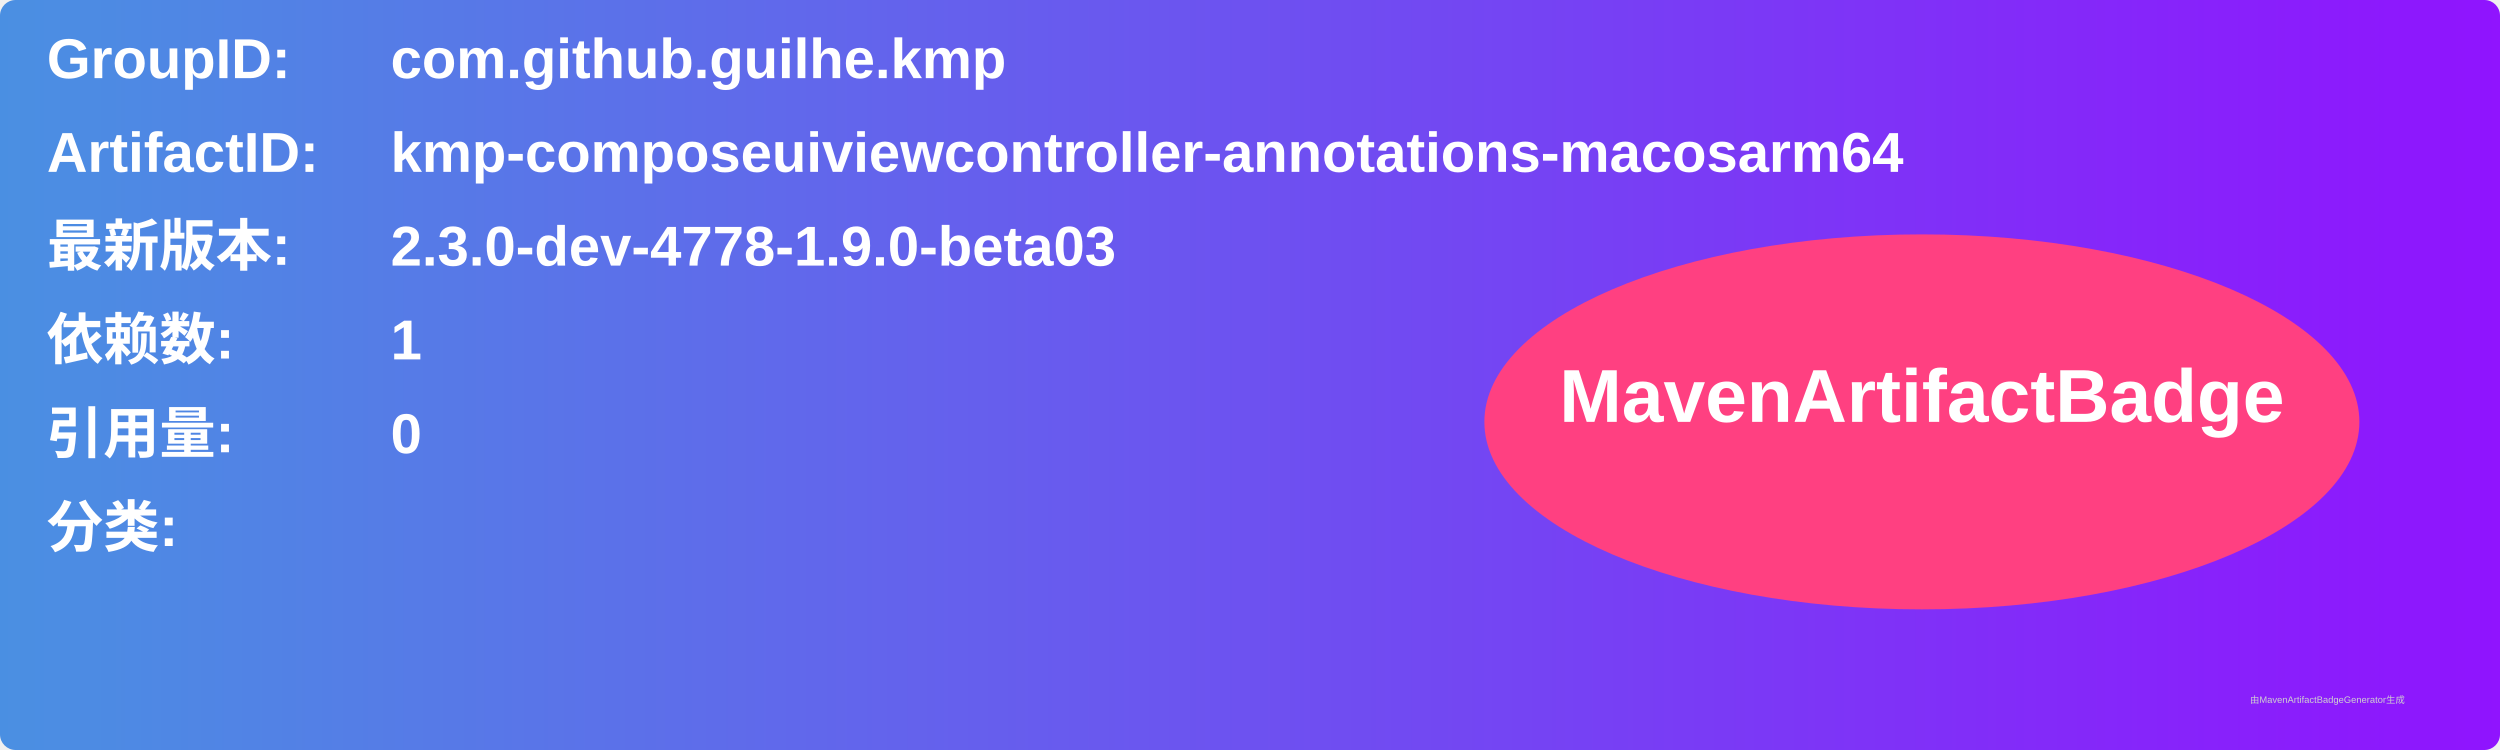
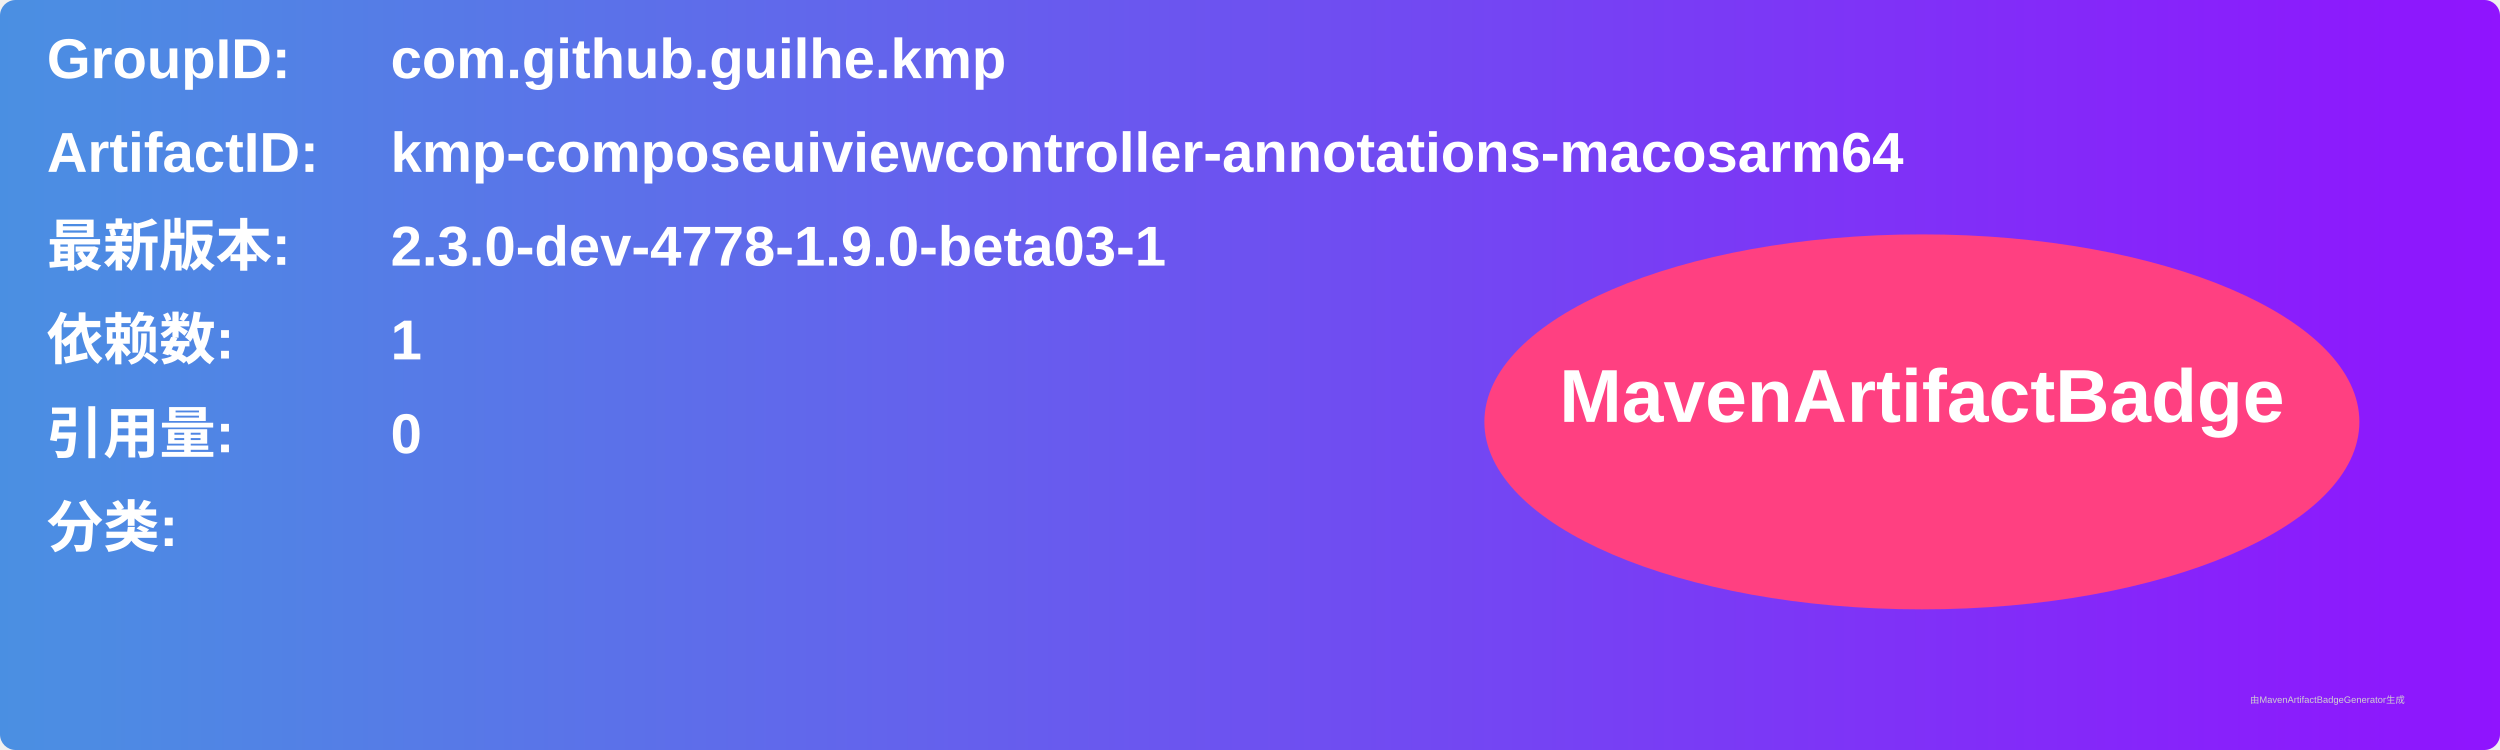
<svg xmlns="http://www.w3.org/2000/svg" width="800" height="240" viewBox="0 0 800 240">
  <linearGradient id="grad" x1="0%" y1="0%" x2="100%" y2="0%">
    <stop offset="0%" stop-color="#4a90e2" />
    <stop offset="100%" stop-color="#9013fe" />
  </linearGradient>
  <rect width="100%" height="100%" rx="5" ry="5" fill="url(#grad)" />
  <g transform="translate(15, 15)">
    <text x="0" y="10" font-family="Arial" font-size="18" fill="white" font-weight="bold" width="260">GroupID:</text>
    <text x="110" y="10" font-family="Arial" font-size="18" fill="white" font-weight="bold" width="460">com.github.guilhe.kmp</text>
    <text x="0" y="40" font-family="Arial" font-size="18" fill="white" font-weight="bold" width="260">ArtifactID:</text>
    <text x="110" y="40" font-family="Arial" font-size="18" fill="white" font-weight="bold" width="460">kmp-composeuiviewcontroller-annotations-macosarm64</text>
    <text x="0" y="70" font-family="Arial" font-size="18" fill="white" font-weight="bold">最新版本:</text>
    <text x="110" y="70" font-family="Arial" font-size="18" fill="white" font-weight="bold">
-       <tspan font-weight="bold">2.3.0-dev-4778-1.9.0-beta03</tspan>
+       <tspan font-weight="bold">2.3.0-dev-4778-1.9.0-beta03-1</tspan>
    </text>
    <text x="0" y="100" font-family="Arial" font-size="18" fill="white" font-weight="bold">依赖数: </text>
    <text x="110" y="100" font-family="Arial" font-size="18" fill="white">
      <tspan font-weight="bold">1</tspan>
    </text>
    <text x="0" y="130" font-family="Arial" font-size="18" fill="white" font-weight="bold">引用量: </text>
    <text x="110" y="130" font-family="Arial" font-size="18" fill="white">
      <tspan font-weight="bold">0</tspan>
    </text>
    <text x="0" y="160" font-family="Arial" font-size="18" fill="white" font-weight="bold">分类:</text>
    <text x="10" y="190" font-family="Arial" font-size="10" fill="white">
      <tspan font-weight="bold" />
    </text>
    <ellipse cx="600" cy="120" rx="140" ry="60" fill="#ff4081" />
    <text x="600" y="120" text-anchor="middle" font-family="Arial" font-size="24" fill="white" font-weight="bold">MavenArtifactBadge</text>
  </g>
  <text x="720" y="225" font-family="Arial" font-size="3" fill="#d0d0d0">由MavenArtifactBadgeGenerator生成</text>
</svg>
